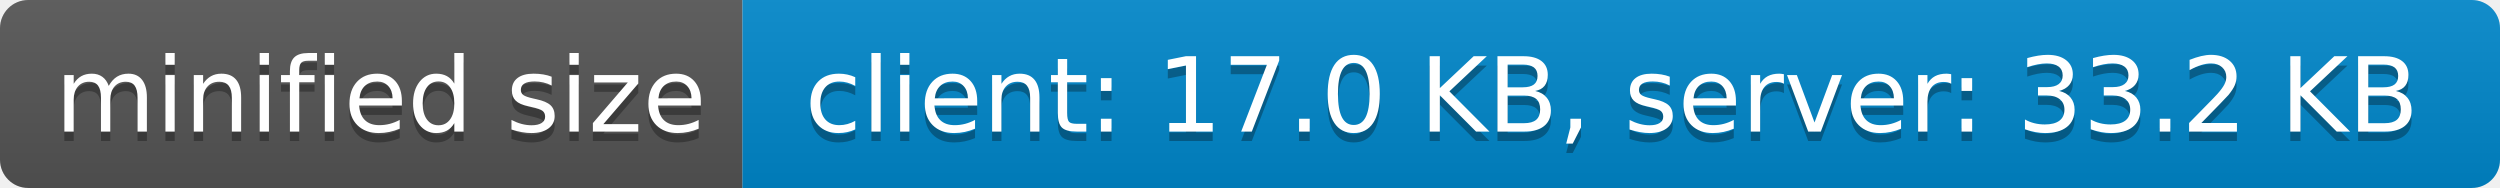
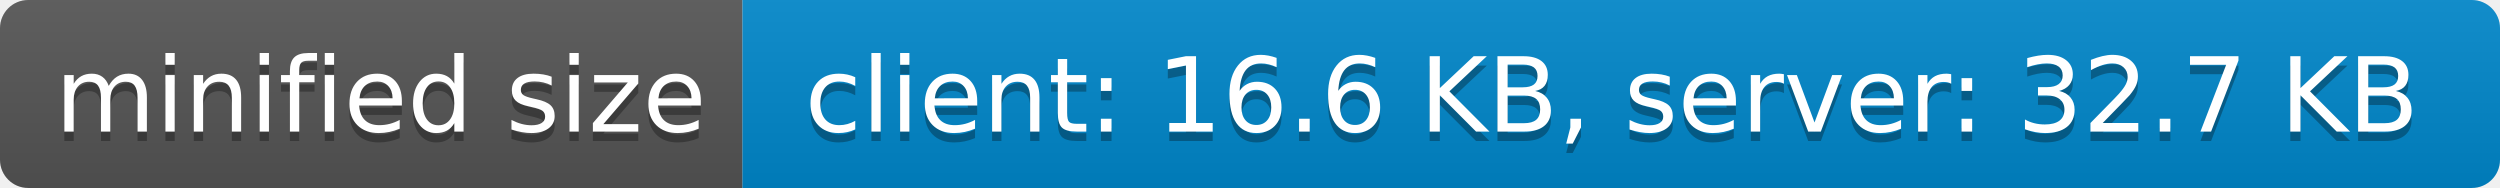
- <svg xmlns="http://www.w3.org/2000/svg" width="266" height="20" role="img" aria-label="minified size: client: 17.0 KB, server: 33.2 KB">
+ <svg xmlns="http://www.w3.org/2000/svg" width="266" height="20" role="img" aria-label="minified size: client: 16.6 KB, server: 32.7 KB">
  <linearGradient id="s" x2="0" y2="100%">
    <stop offset="0" stop-color="#bbb" stop-opacity=".1" />
    <stop offset="1" stop-opacity=".1" />
  </linearGradient>
  <clipPath id="r">
    <rect width="266" height="20" rx="3" fill="#fff" />
  </clipPath>
  <g clip-path="url(#r)">
    <rect width="79" height="20" fill="#555" />
    <rect x="79" width="187" height="20" fill="#08c" />
    <rect width="266" height="20" fill="url(#s)" />
  </g>
  <g fill="#fff" text-anchor="middle" font-family="Verdana,Geneva,DejaVu Sans,sans-serif" text-rendering="geometricPrecision" font-size="110">
    <text aria-hidden="true" x="405" y="150" fill="#010101" fill-opacity=".3" transform="scale(.1)" textLength="690">minified size</text>
    <text x="405" y="140" transform="scale(.1)" fill="#fff" textLength="690">minified size</text>
-     <text aria-hidden="true" x="1715" y="150" fill="#010101" fill-opacity=".3" transform="scale(.1)" textLength="1770">client: 17.0 KB, server: 33.2 KB</text>
-     <text x="1715" y="140" transform="scale(.1)" fill="#fff" textLength="1770">client: 17.0 KB, server: 33.2 KB</text>
+     <text aria-hidden="true" x="1715" y="150" fill="#010101" fill-opacity=".3" transform="scale(.1)" textLength="1770">client: 16.6 KB, server: 32.7 KB</text>
+     <text x="1715" y="140" transform="scale(.1)" fill="#fff" textLength="1770">client: 16.6 KB, server: 32.7 KB</text>
  </g>
</svg>
